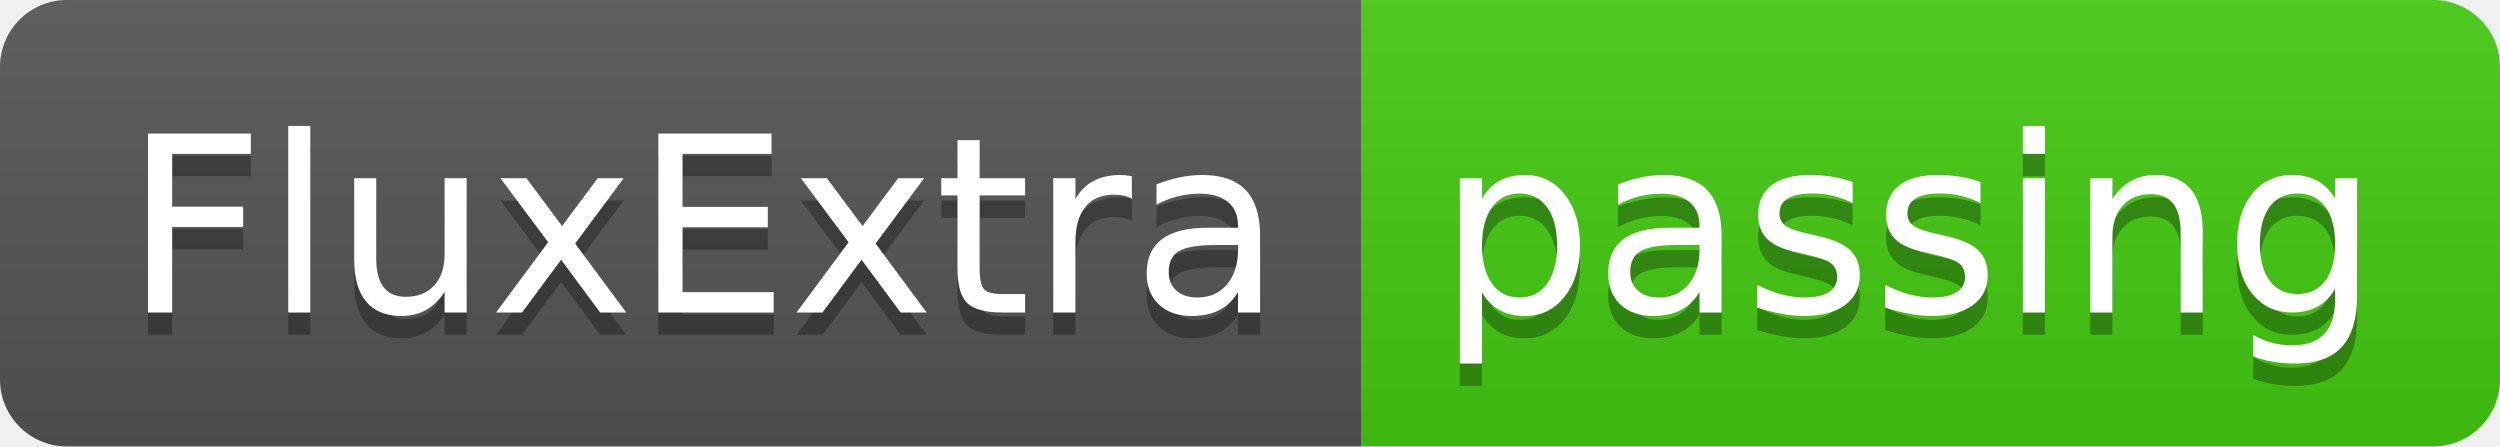
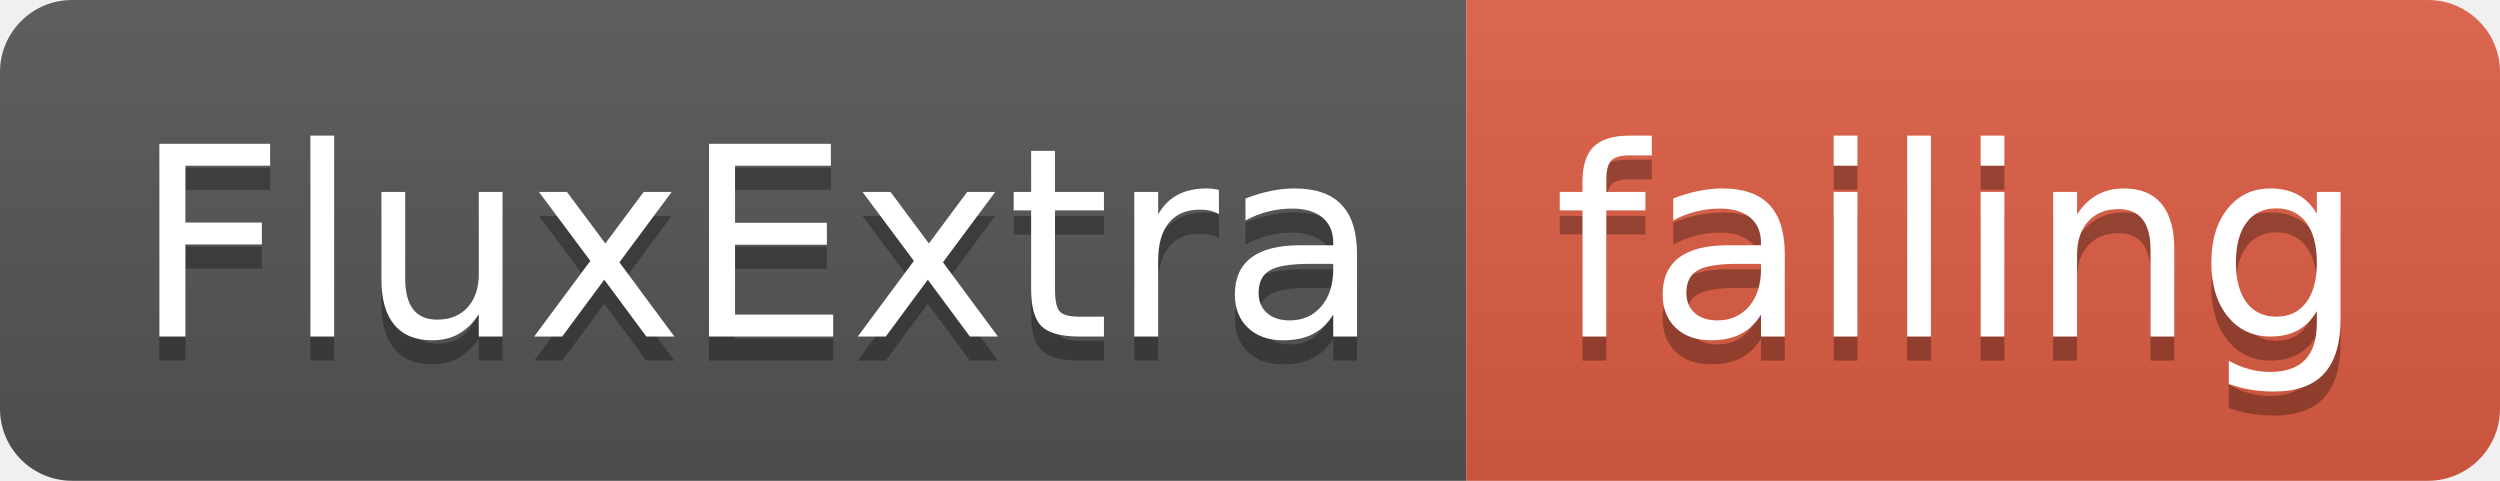
- <svg xmlns="http://www.w3.org/2000/svg" width="112" height="20">
+ <svg xmlns="http://www.w3.org/2000/svg" width="104" height="20">
  <linearGradient id="smooth" x2="0" y2="100%">
    <stop offset="0" stop-color="#bbb" stop-opacity=".1" />
    <stop offset="1" stop-opacity=".1" />
  </linearGradient>
  <clipPath id="round">
-     <rect width="112" height="20" rx="3" fill="#fff" />
+     <rect width="104" height="20" rx="3" fill="#fff" />
  </clipPath>
  <g clip-path="url(#round)">
    <rect width="61" height="20" fill="#555" />
-     <rect x="61" width="51" height="20" fill="#4c1" />
-     <rect width="112" height="20" fill="url(#smooth)" />
+     <rect x="61" width="43" height="20" fill="#e05d44" />
+     <rect width="104" height="20" fill="url(#smooth)" />
  </g>
  <g fill="#fff" text-anchor="middle" font-family="DejaVu Sans,Verdana,Geneva,sans-serif" font-size="110">
    <text x="315" y="150" fill="#010101" fill-opacity=".3" transform="scale(0.1)" textLength="510" lengthAdjust="spacing">FluxExtra</text>
    <text x="315" y="140" transform="scale(0.1)" textLength="510" lengthAdjust="spacing">FluxExtra</text>
-     <text x="855" y="150" fill="#010101" fill-opacity=".3" transform="scale(0.1)" textLength="410" lengthAdjust="spacing">passing</text>
-     <text x="855" y="140" transform="scale(0.1)" textLength="410" lengthAdjust="spacing">passing</text>
+     <text x="815" y="150" fill="#010101" fill-opacity=".3" transform="scale(0.1)" textLength="330" lengthAdjust="spacing">failing</text>
+     <text x="815" y="140" transform="scale(0.1)" textLength="330" lengthAdjust="spacing">failing</text>
  </g>
</svg>
